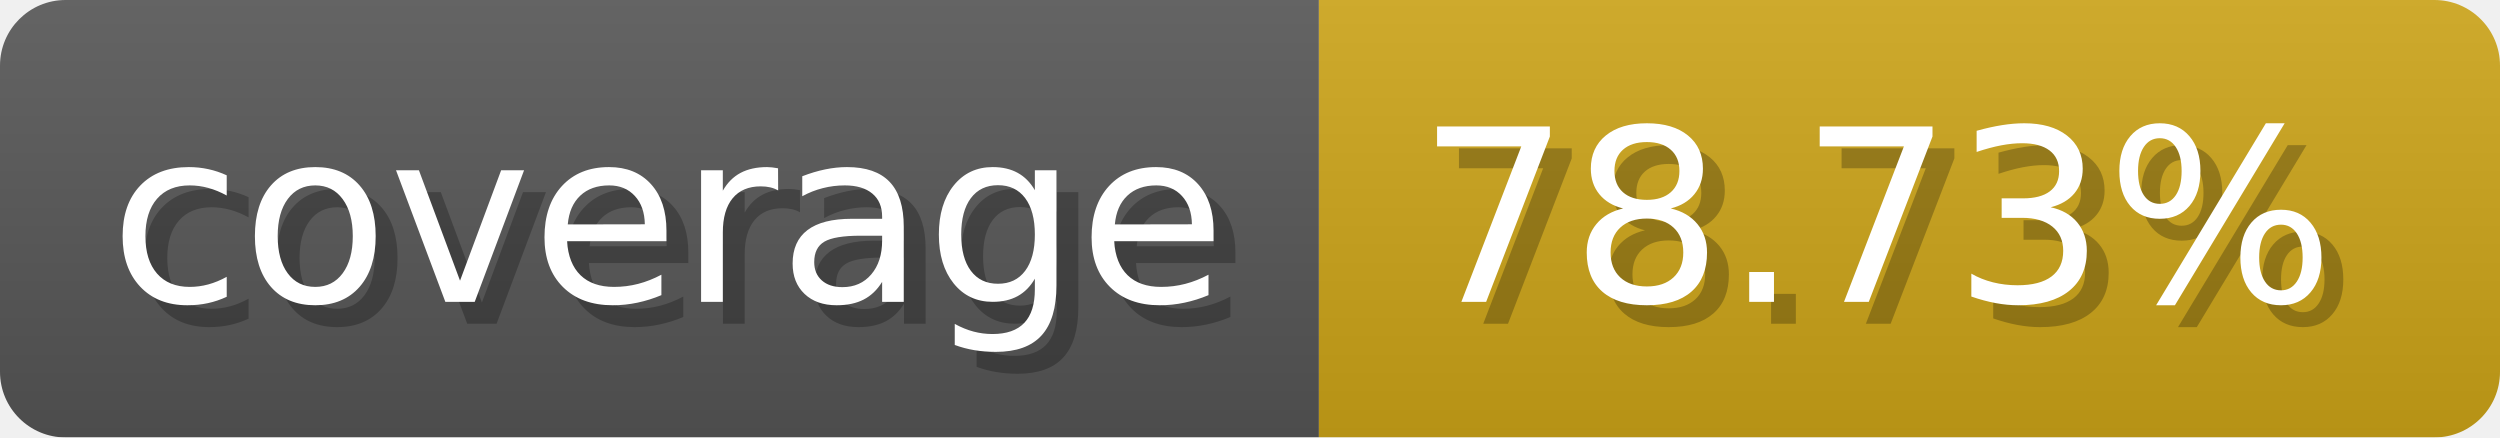
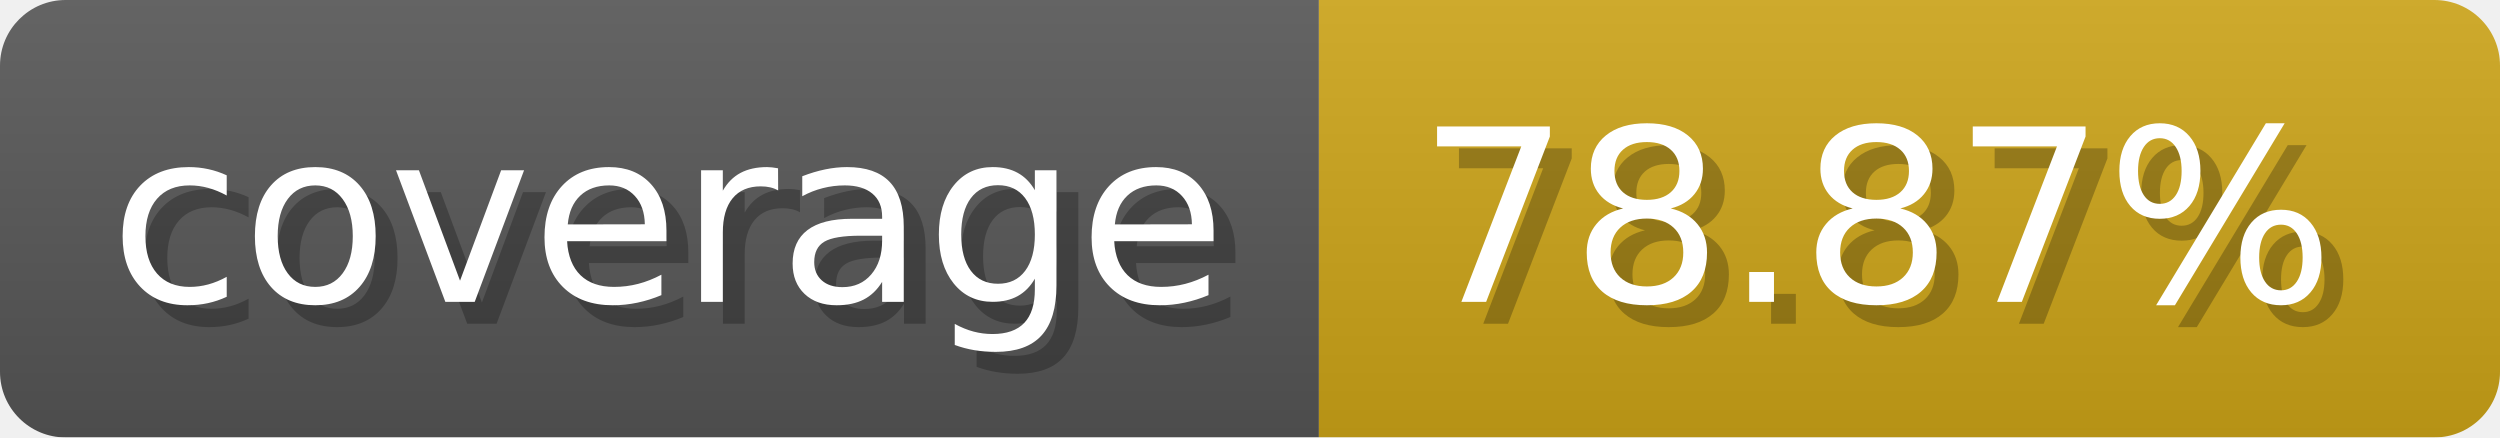
- <svg xmlns="http://www.w3.org/2000/svg" width="114.3" height="20" viewBox="0 0 1143 200" role="img" aria-label="coverage: 78.73%">
-   <linearGradient id="awruG" x2="0" y2="100%">
+ <svg xmlns="http://www.w3.org/2000/svg" width="114.3" height="20" viewBox="0 0 1143 200" role="img" aria-label="coverage: 78.87%">
+   <linearGradient id="VvQEI" x2="0" y2="100%">
    <stop offset="0" stop-opacity=".1" stop-color="#EEE" />
    <stop offset="1" stop-opacity=".1" />
  </linearGradient>
-   <mask id="TBSeF">
+   <mask id="Dndph">
    <rect width="1143" height="200" rx="30" fill="#FFF" />
  </mask>
-   <g mask="url(#TBSeF)">
+   <g mask="url(#Dndph)">
    <rect width="603" height="200" fill="#555" />
    <rect width="540" height="200" fill="#cba317" x="603" />
-     <rect width="1143" height="200" fill="url(#awruG)" />
+     <rect width="1143" height="200" fill="url(#VvQEI)" />
  </g>
  <g aria-hidden="true" fill="#fff" text-anchor="start" font-family="Verdana,DejaVu Sans,sans-serif" font-size="110">
    <text x="60" y="148" textLength="503" fill="#000" opacity="0.25">coverage</text>
    <text x="50" y="138" textLength="503">coverage</text>
-     <text x="658" y="148" textLength="440" fill="#000" opacity="0.25">78.73%</text>
-     <text x="648" y="138" textLength="440">78.73%</text>
+     <text x="658" y="148" textLength="440" fill="#000" opacity="0.25">78.87%</text>
+     <text x="648" y="138" textLength="440">78.87%</text>
  </g>
</svg>
